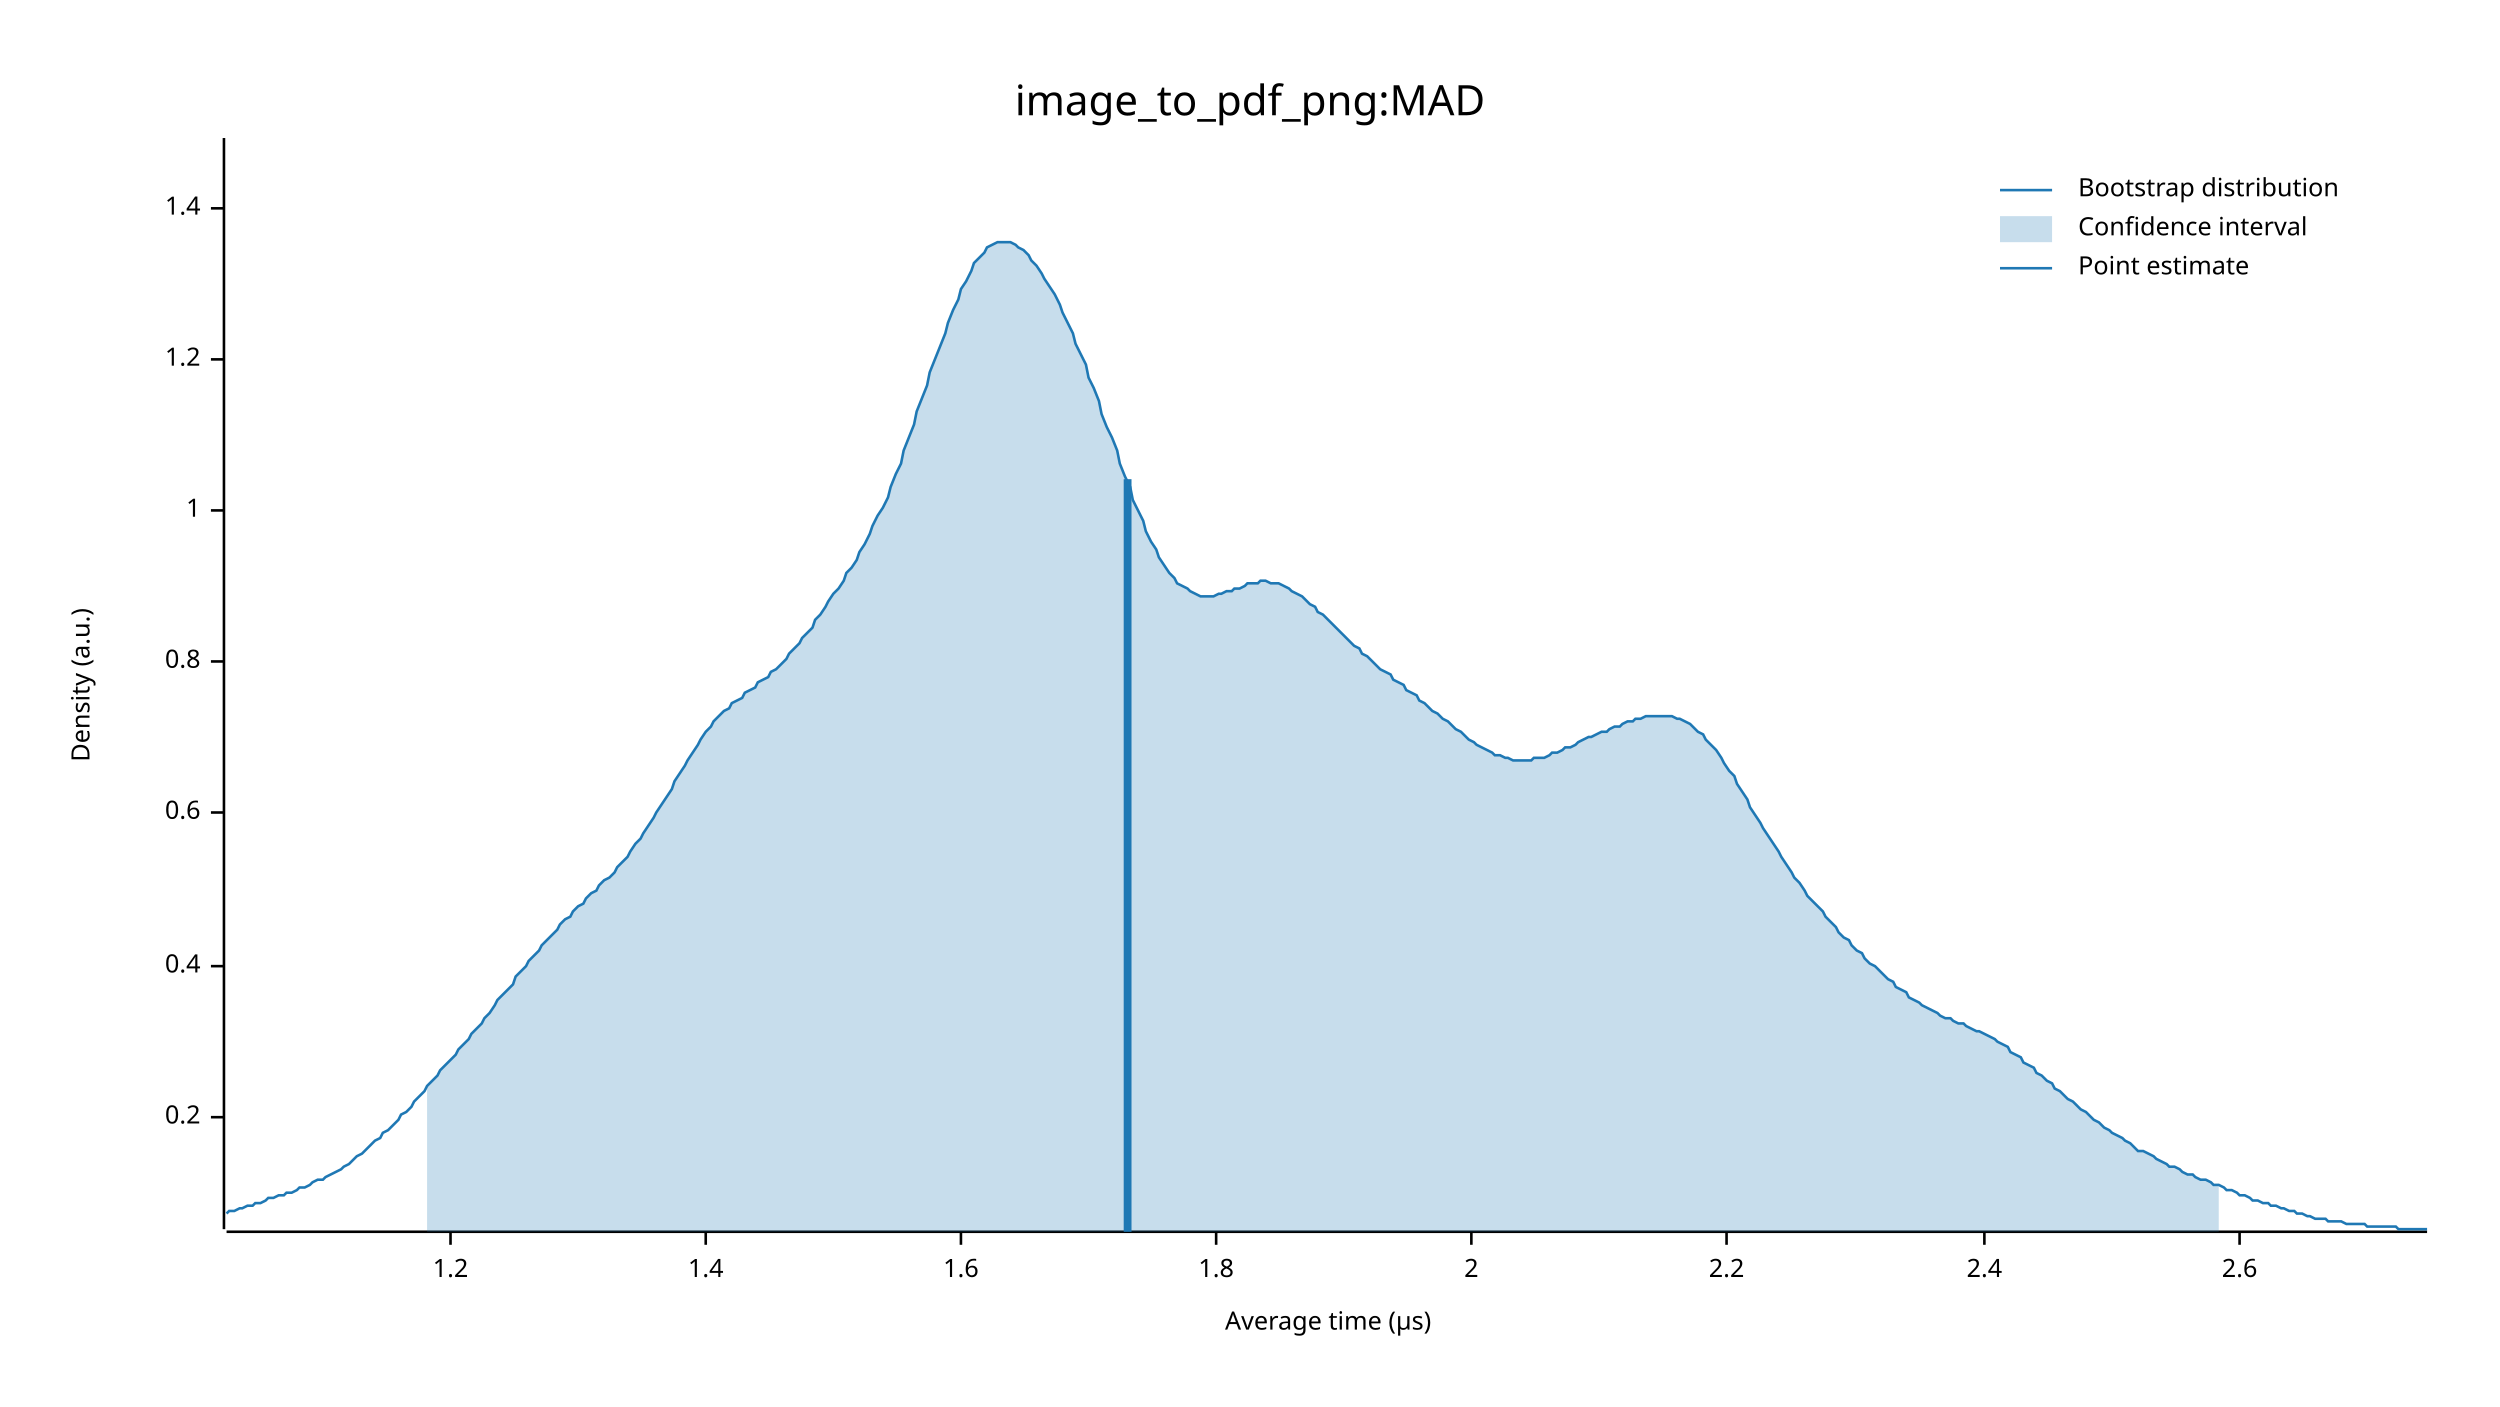
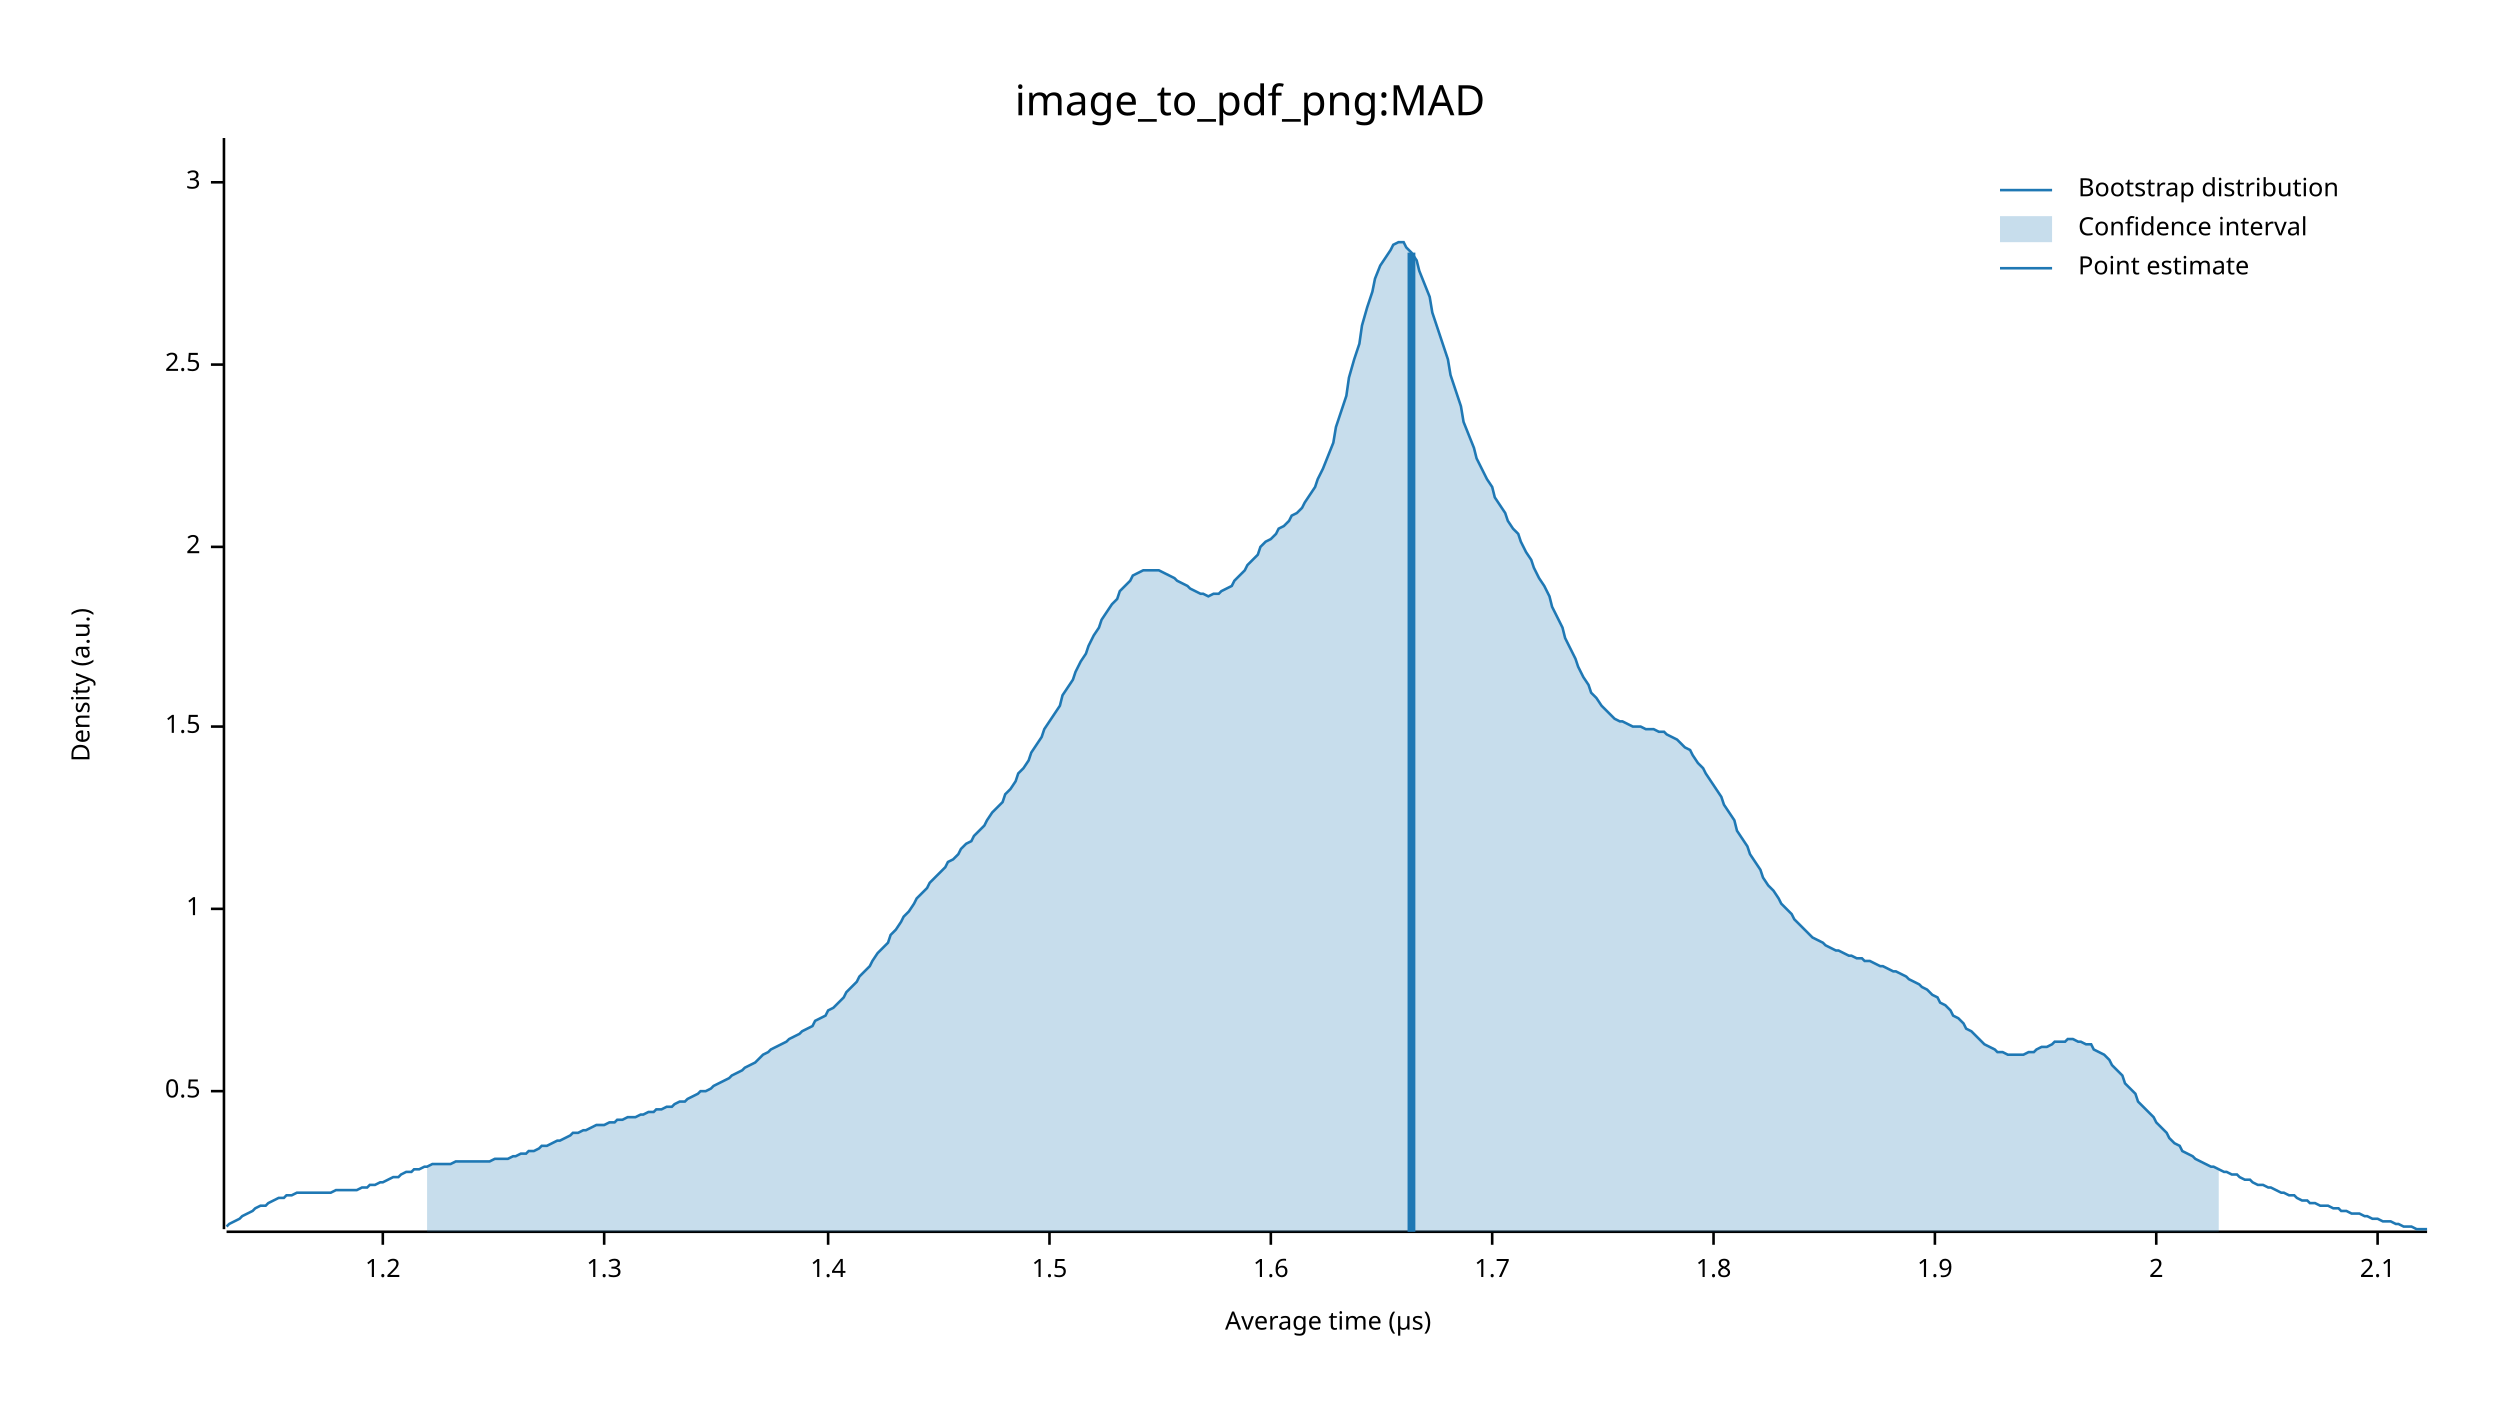
<svg xmlns="http://www.w3.org/2000/svg" width="960" height="540" viewBox="0 0 960 540">
  <text x="480" y="32" dy="0.76em" text-anchor="middle" font-family="sans-serif" font-size="16.129" opacity="1" fill="#000000">
image_to_pdf_png:MAD
</text>
  <text x="27" y="263" dy="0.76em" text-anchor="middle" font-family="sans-serif" font-size="9.677" opacity="1" fill="#000000" transform="rotate(270, 27, 263)">
Density (a.u.)
</text>
  <text x="510" y="513" dy="-0.5ex" text-anchor="middle" font-family="sans-serif" font-size="9.677" opacity="1" fill="#000000">
Average time (µs)
</text>
  <polyline fill="none" opacity="1" stroke="#000000" stroke-width="1" points="86,53 86,472 " />
-   <text x="77" y="429" dy="0.5ex" text-anchor="end" font-family="sans-serif" font-size="9.677" opacity="1" fill="#000000">
- 0.2
+   <text x="77" y="419" dy="0.5ex" text-anchor="end" font-family="sans-serif" font-size="9.677" opacity="1" fill="#000000">
+ 0.5
</text>
-   <polyline fill="none" opacity="1" stroke="#000000" stroke-width="1" points="81,429 86,429 " />
-   <text x="77" y="371" dy="0.5ex" text-anchor="end" font-family="sans-serif" font-size="9.677" opacity="1" fill="#000000">
- 0.4
- </text>
-   <polyline fill="none" opacity="1" stroke="#000000" stroke-width="1" points="81,371 86,371 " />
-   <text x="77" y="312" dy="0.5ex" text-anchor="end" font-family="sans-serif" font-size="9.677" opacity="1" fill="#000000">
- 0.6
- </text>
-   <polyline fill="none" opacity="1" stroke="#000000" stroke-width="1" points="81,312 86,312 " />
-   <text x="77" y="254" dy="0.5ex" text-anchor="end" font-family="sans-serif" font-size="9.677" opacity="1" fill="#000000">
- 0.8
- </text>
-   <polyline fill="none" opacity="1" stroke="#000000" stroke-width="1" points="81,254 86,254 " />
-   <text x="77" y="196" dy="0.5ex" text-anchor="end" font-family="sans-serif" font-size="9.677" opacity="1" fill="#000000">
+   <polyline fill="none" opacity="1" stroke="#000000" stroke-width="1" points="81,419 86,419 " />
+   <text x="77" y="349" dy="0.5ex" text-anchor="end" font-family="sans-serif" font-size="9.677" opacity="1" fill="#000000">
1
</text>
-   <polyline fill="none" opacity="1" stroke="#000000" stroke-width="1" points="81,196 86,196 " />
-   <text x="77" y="138" dy="0.5ex" text-anchor="end" font-family="sans-serif" font-size="9.677" opacity="1" fill="#000000">
+   <polyline fill="none" opacity="1" stroke="#000000" stroke-width="1" points="81,349 86,349 " />
+   <text x="77" y="279" dy="0.5ex" text-anchor="end" font-family="sans-serif" font-size="9.677" opacity="1" fill="#000000">
+ 1.5
+ </text>
+   <polyline fill="none" opacity="1" stroke="#000000" stroke-width="1" points="81,279 86,279 " />
+   <text x="77" y="210" dy="0.5ex" text-anchor="end" font-family="sans-serif" font-size="9.677" opacity="1" fill="#000000">
+ 2
+ </text>
+   <polyline fill="none" opacity="1" stroke="#000000" stroke-width="1" points="81,210 86,210 " />
+   <text x="77" y="140" dy="0.5ex" text-anchor="end" font-family="sans-serif" font-size="9.677" opacity="1" fill="#000000">
+ 2.5
+ </text>
+   <polyline fill="none" opacity="1" stroke="#000000" stroke-width="1" points="81,140 86,140 " />
+   <text x="77" y="70" dy="0.5ex" text-anchor="end" font-family="sans-serif" font-size="9.677" opacity="1" fill="#000000">
+ 3
+ </text>
+   <polyline fill="none" opacity="1" stroke="#000000" stroke-width="1" points="81,70 86,70 " />
+   <polyline fill="none" opacity="1" stroke="#000000" stroke-width="1" points="87,473 932,473 " />
+   <text x="147" y="483" dy="0.76em" text-anchor="middle" font-family="sans-serif" font-size="9.677" opacity="1" fill="#000000">
1.2
</text>
-   <polyline fill="none" opacity="1" stroke="#000000" stroke-width="1" points="81,138 86,138 " />
-   <text x="77" y="80" dy="0.5ex" text-anchor="end" font-family="sans-serif" font-size="9.677" opacity="1" fill="#000000">
+   <polyline fill="none" opacity="1" stroke="#000000" stroke-width="1" points="147,473 147,478 " />
+   <text x="232" y="483" dy="0.76em" text-anchor="middle" font-family="sans-serif" font-size="9.677" opacity="1" fill="#000000">
+ 1.3
+ </text>
+   <polyline fill="none" opacity="1" stroke="#000000" stroke-width="1" points="232,473 232,478 " />
+   <text x="318" y="483" dy="0.76em" text-anchor="middle" font-family="sans-serif" font-size="9.677" opacity="1" fill="#000000">
1.4
</text>
-   <polyline fill="none" opacity="1" stroke="#000000" stroke-width="1" points="81,80 86,80 " />
-   <polyline fill="none" opacity="1" stroke="#000000" stroke-width="1" points="87,473 932,473 " />
-   <text x="173" y="483" dy="0.76em" text-anchor="middle" font-family="sans-serif" font-size="9.677" opacity="1" fill="#000000">
- 1.2
+   <polyline fill="none" opacity="1" stroke="#000000" stroke-width="1" points="318,473 318,478 " />
+   <text x="403" y="483" dy="0.76em" text-anchor="middle" font-family="sans-serif" font-size="9.677" opacity="1" fill="#000000">
+ 1.5
</text>
-   <polyline fill="none" opacity="1" stroke="#000000" stroke-width="1" points="173,473 173,478 " />
-   <text x="271" y="483" dy="0.76em" text-anchor="middle" font-family="sans-serif" font-size="9.677" opacity="1" fill="#000000">
- 1.4
- </text>
-   <polyline fill="none" opacity="1" stroke="#000000" stroke-width="1" points="271,473 271,478 " />
-   <text x="369" y="483" dy="0.76em" text-anchor="middle" font-family="sans-serif" font-size="9.677" opacity="1" fill="#000000">
+   <polyline fill="none" opacity="1" stroke="#000000" stroke-width="1" points="403,473 403,478 " />
+   <text x="488" y="483" dy="0.76em" text-anchor="middle" font-family="sans-serif" font-size="9.677" opacity="1" fill="#000000">
1.6
</text>
-   <polyline fill="none" opacity="1" stroke="#000000" stroke-width="1" points="369,473 369,478 " />
-   <text x="467" y="483" dy="0.76em" text-anchor="middle" font-family="sans-serif" font-size="9.677" opacity="1" fill="#000000">
+   <polyline fill="none" opacity="1" stroke="#000000" stroke-width="1" points="488,473 488,478 " />
+   <text x="573" y="483" dy="0.76em" text-anchor="middle" font-family="sans-serif" font-size="9.677" opacity="1" fill="#000000">
+ 1.7
+ </text>
+   <polyline fill="none" opacity="1" stroke="#000000" stroke-width="1" points="573,473 573,478 " />
+   <text x="658" y="483" dy="0.76em" text-anchor="middle" font-family="sans-serif" font-size="9.677" opacity="1" fill="#000000">
1.8
</text>
-   <polyline fill="none" opacity="1" stroke="#000000" stroke-width="1" points="467,473 467,478 " />
-   <text x="565" y="483" dy="0.76em" text-anchor="middle" font-family="sans-serif" font-size="9.677" opacity="1" fill="#000000">
+   <polyline fill="none" opacity="1" stroke="#000000" stroke-width="1" points="658,473 658,478 " />
+   <text x="743" y="483" dy="0.76em" text-anchor="middle" font-family="sans-serif" font-size="9.677" opacity="1" fill="#000000">
+ 1.9
+ </text>
+   <polyline fill="none" opacity="1" stroke="#000000" stroke-width="1" points="743,473 743,478 " />
+   <text x="828" y="483" dy="0.76em" text-anchor="middle" font-family="sans-serif" font-size="9.677" opacity="1" fill="#000000">
2
</text>
-   <polyline fill="none" opacity="1" stroke="#000000" stroke-width="1" points="565,473 565,478 " />
-   <text x="663" y="483" dy="0.76em" text-anchor="middle" font-family="sans-serif" font-size="9.677" opacity="1" fill="#000000">
- 2.2
+   <polyline fill="none" opacity="1" stroke="#000000" stroke-width="1" points="828,473 828,478 " />
+   <text x="913" y="483" dy="0.76em" text-anchor="middle" font-family="sans-serif" font-size="9.677" opacity="1" fill="#000000">
+ 2.1
</text>
-   <polyline fill="none" opacity="1" stroke="#000000" stroke-width="1" points="663,473 663,478 " />
-   <text x="762" y="483" dy="0.76em" text-anchor="middle" font-family="sans-serif" font-size="9.677" opacity="1" fill="#000000">
- 2.4
- </text>
-   <polyline fill="none" opacity="1" stroke="#000000" stroke-width="1" points="762,473 762,478 " />
-   <text x="860" y="483" dy="0.76em" text-anchor="middle" font-family="sans-serif" font-size="9.677" opacity="1" fill="#000000">
- 2.6
- </text>
-   <polyline fill="none" opacity="1" stroke="#000000" stroke-width="1" points="860,473 860,478 " />
-   <polyline fill="none" opacity="1" stroke="#1F78B4" stroke-width="1" points="87,466 88,465 90,465 92,464 93,464 95,463 97,463 98,462 100,462 102,461 103,460 105,460 107,459 109,459 110,458 112,458 114,457 115,456 117,456 119,455 120,454 122,453 124,453 125,452 127,451 129,450 131,449 132,448 134,447 136,445 137,444 139,443 141,441 142,440 144,438 146,437 147,435 149,434 151,432 153,430 154,428 156,427 158,425 159,423 161,421 163,419 164,417 166,415 168,413 169,411 171,409 173,407 175,405 176,403 178,401 180,399 181,397 183,395 185,393 186,391 188,389 190,386 191,384 193,382 195,380 197,378 198,375 200,373 202,371 203,369 205,367 207,365 208,363 210,361 212,359 214,357 215,355 217,353 219,352 220,350 222,348 224,347 225,345 227,343 229,342 230,340 232,338 234,337 236,335 237,333 239,331 241,329 242,327 244,324 246,322 247,320 249,317 251,314 252,312 254,309 256,306 258,303 259,300 261,297 263,294 264,292 266,289 268,286 269,284 271,281 273,279 274,277 276,275 278,273 280,272 281,270 283,269 285,268 286,266 288,265 290,264 291,262 293,261 295,260 296,258 298,257 300,255 302,253 303,251 305,249 307,247 308,245 310,243 312,241 313,238 315,236 317,233 318,231 320,228 322,226 324,223 325,220 327,218 329,215 330,212 332,209 334,205 335,202 337,198 339,195 341,191 342,187 344,182 346,178 347,173 349,168 351,163 352,158 354,153 356,148 357,143 359,138 361,133 363,128 364,124 366,119 368,115 369,111 371,108 373,104 374,101 376,99 378,97 379,95 381,94 383,93 385,93 386,93 388,93 390,94 391,95 393,96 395,98 396,100 398,102 400,105 401,107 403,110 405,113 407,117 408,120 410,124 412,128 413,132 415,136 417,140 418,145 420,149 422,154 423,159 425,164 427,168 429,173 430,178 432,183 434,187 435,192 437,196 439,200 440,204 442,208 444,211 445,214 447,217 449,220 451,222 452,224 454,225 456,226 457,227 459,228 461,229 462,229 464,229 466,229 468,228 469,228 471,227 473,227 474,226 476,226 478,225 479,224 481,224 483,224 484,223 486,223 488,224 490,224 491,224 493,225 495,226 496,227 498,228 500,229 501,230 503,232 505,233 506,235 508,236 510,238 512,240 513,241 515,243 517,245 518,246 520,248 522,249 523,251 525,252 527,254 528,255 530,257 532,258 534,259 535,261 537,262 539,263 540,265 542,266 544,267 545,269 547,270 549,272 550,273 552,274 554,276 556,277 557,278 559,280 561,281 562,282 564,284 566,285 567,286 569,287 571,288 573,289 574,290 576,290 578,291 579,291 581,292 583,292 584,292 586,292 588,292 589,291 591,291 593,291 595,290 596,289 598,289 600,288 601,287 603,287 605,286 606,285 608,284 610,283 611,283 613,282 615,281 617,281 618,280 620,279 622,279 623,278 625,277 627,277 628,276 630,276 632,275 633,275 635,275 637,275 639,275 640,275 642,275 644,276 645,276 647,277 649,278 650,279 652,281 654,282 655,284 657,286 659,288 661,291 662,293 664,296 666,298 667,301 669,304 671,307 672,310 674,313 676,316 677,318 679,321 681,324 683,327 684,329 686,332 688,335 689,337 691,339 693,342 694,344 696,346 698,348 700,350 701,352 703,354 705,356 706,358 708,360 710,361 711,363 713,365 715,366 716,368 718,370 720,371 722,373 723,374 725,376 727,377 728,379 730,380 732,381 733,383 735,384 737,385 738,386 740,387 742,388 744,389 745,390 747,391 749,391 750,392 752,393 754,393 755,394 757,395 759,396 760,396 762,397 764,398 766,399 767,400 769,401 771,402 772,404 774,405 776,406 777,408 779,409 781,410 782,412 784,413 786,415 788,416 789,418 791,419 793,421 794,422 796,423 798,425 799,426 801,427 803,429 804,430 806,431 808,433 810,434 811,435 813,436 815,437 816,438 818,439 820,441 821,442 823,442 825,443 827,444 828,445 830,446 832,447 833,448 835,448 837,449 838,450 840,451 842,451 843,452 845,453 847,453 849,454 850,455 852,455 854,456 855,457 857,457 859,458 860,459 862,459 864,460 865,461 867,461 869,462 871,462 872,463 874,463 876,464 877,464 879,465 881,465 882,466 884,466 886,467 887,467 889,468 891,468 893,468 894,469 896,469 898,469 899,469 901,470 903,470 904,470 906,470 908,470 909,471 911,471 913,471 915,471 916,471 918,471 920,471 921,472 923,472 925,472 926,472 928,472 930,472 932,472 " />
-   <polygon opacity="0.25" fill="#1F78B4" points="164,417 166,415 168,413 169,411 171,409 173,407 175,405 176,403 178,401 180,399 181,397 183,395 185,393 186,391 188,389 190,386 191,384 193,382 195,380 197,378 198,375 200,373 202,371 203,369 205,367 207,365 208,363 210,361 212,359 214,357 215,355 217,353 219,352 220,350 222,348 224,347 225,345 227,343 229,342 230,340 232,338 234,337 236,335 237,333 239,331 241,329 242,327 244,324 246,322 247,320 249,317 251,314 252,312 254,309 256,306 258,303 259,300 261,297 263,294 264,292 266,289 268,286 269,284 271,281 273,279 274,277 276,275 278,273 280,272 281,270 283,269 285,268 286,266 288,265 290,264 291,262 293,261 295,260 296,258 298,257 300,255 302,253 303,251 305,249 307,247 308,245 310,243 312,241 313,238 315,236 317,233 318,231 320,228 322,226 324,223 325,220 327,218 329,215 330,212 332,209 334,205 335,202 337,198 339,195 341,191 342,187 344,182 346,178 347,173 349,168 351,163 352,158 354,153 356,148 357,143 359,138 361,133 363,128 364,124 366,119 368,115 369,111 371,108 373,104 374,101 376,99 378,97 379,95 381,94 383,93 385,93 386,93 388,93 390,94 391,95 393,96 395,98 396,100 398,102 400,105 401,107 403,110 405,113 407,117 408,120 410,124 412,128 413,132 415,136 417,140 418,145 420,149 422,154 423,159 425,164 427,168 429,173 430,178 432,183 434,187 435,192 437,196 439,200 440,204 442,208 444,211 445,214 447,217 449,220 451,222 452,224 454,225 456,226 457,227 459,228 461,229 462,229 464,229 466,229 468,228 469,228 471,227 473,227 474,226 476,226 478,225 479,224 481,224 483,224 484,223 486,223 488,224 490,224 491,224 493,225 495,226 496,227 498,228 500,229 501,230 503,232 505,233 506,235 508,236 510,238 512,240 513,241 515,243 517,245 518,246 520,248 522,249 523,251 525,252 527,254 528,255 530,257 532,258 534,259 535,261 537,262 539,263 540,265 542,266 544,267 545,269 547,270 549,272 550,273 552,274 554,276 556,277 557,278 559,280 561,281 562,282 564,284 566,285 567,286 569,287 571,288 573,289 574,290 576,290 578,291 579,291 581,292 583,292 584,292 586,292 588,292 589,291 591,291 593,291 595,290 596,289 598,289 600,288 601,287 603,287 605,286 606,285 608,284 610,283 611,283 613,282 615,281 617,281 618,280 620,279 622,279 623,278 625,277 627,277 628,276 630,276 632,275 633,275 635,275 637,275 639,275 640,275 642,275 644,276 645,276 647,277 649,278 650,279 652,281 654,282 655,284 657,286 659,288 661,291 662,293 664,296 666,298 667,301 669,304 671,307 672,310 674,313 676,316 677,318 679,321 681,324 683,327 684,329 686,332 688,335 689,337 691,339 693,342 694,344 696,346 698,348 700,350 701,352 703,354 705,356 706,358 708,360 710,361 711,363 713,365 715,366 716,368 718,370 720,371 722,373 723,374 725,376 727,377 728,379 730,380 732,381 733,383 735,384 737,385 738,386 740,387 742,388 744,389 745,390 747,391 749,391 750,392 752,393 754,393 755,394 757,395 759,396 760,396 762,397 764,398 766,399 767,400 769,401 771,402 772,404 774,405 776,406 777,408 779,409 781,410 782,412 784,413 786,415 788,416 789,418 791,419 793,421 794,422 796,423 798,425 799,426 801,427 803,429 804,430 806,431 808,433 810,434 811,435 813,436 815,437 816,438 818,439 820,441 821,442 823,442 825,443 827,444 828,445 830,446 832,447 833,448 835,448 837,449 838,450 840,451 842,451 843,452 845,453 847,453 849,454 850,455 852,455 852,473 164,473 " />
-   <polyline fill="none" opacity="1" stroke="#1F78B4" stroke-width="3" points="433,473 433,184 " />
+   <polyline fill="none" opacity="1" stroke="#000000" stroke-width="1" points="913,473 913,478 " />
+   <polyline fill="none" opacity="1" stroke="#1F78B4" stroke-width="1" points="87,471 88,470 90,469 92,468 93,467 95,466 97,465 98,464 100,463 102,463 103,462 105,461 107,460 109,460 110,459 112,459 114,458 115,458 117,458 119,458 120,458 122,458 124,458 125,458 127,458 129,457 131,457 132,457 134,457 136,457 137,457 139,456 141,456 142,455 144,455 146,454 147,454 149,453 151,452 153,452 154,451 156,450 158,450 159,449 161,449 163,448 164,448 166,447 168,447 169,447 171,447 173,447 175,446 176,446 178,446 180,446 181,446 183,446 185,446 186,446 188,446 190,445 191,445 193,445 195,445 197,444 198,444 200,443 202,443 203,442 205,442 207,441 208,440 210,440 212,439 214,438 215,438 217,437 219,436 220,435 222,435 224,434 225,434 227,433 229,432 230,432 232,432 234,431 236,431 237,430 239,430 241,429 242,429 244,429 246,428 247,428 249,427 251,427 252,426 254,426 256,425 258,425 259,424 261,423 263,423 264,422 266,421 268,420 269,419 271,419 273,418 274,417 276,416 278,415 280,414 281,413 283,412 285,411 286,410 288,409 290,408 291,407 293,405 295,404 296,403 298,402 300,401 302,400 303,399 305,398 307,397 308,396 310,395 312,394 313,392 315,391 317,390 318,388 320,387 322,385 324,383 325,381 327,379 329,377 330,375 332,373 334,371 335,369 337,366 339,364 341,362 342,359 344,357 346,354 347,352 349,350 351,347 352,345 354,343 356,341 357,339 359,337 361,335 363,333 364,331 366,330 368,328 369,326 371,324 373,323 374,321 376,319 378,317 379,315 381,312 383,310 385,308 386,305 388,303 390,300 391,297 393,295 395,292 396,289 398,286 400,283 401,280 403,277 405,274 407,271 408,267 410,264 412,261 413,258 415,254 417,251 418,248 420,244 422,241 423,238 425,235 427,232 429,230 430,227 432,225 434,223 435,221 437,220 439,219 440,219 442,219 444,219 445,219 447,220 449,221 451,222 452,223 454,224 456,225 457,226 459,227 461,228 462,228 464,229 466,228 468,228 469,227 471,226 473,225 474,223 476,221 478,219 479,217 481,215 483,213 484,210 486,208 488,207 490,205 491,203 493,202 495,200 496,198 498,197 500,195 501,193 503,190 505,187 506,184 508,180 510,175 512,170 513,164 515,158 517,152 518,145 520,138 522,132 523,125 525,118 527,112 528,107 530,102 532,99 534,96 535,94 537,93 539,93 540,95 542,97 544,100 545,104 547,109 549,114 550,120 552,126 554,132 556,138 557,144 559,150 561,156 562,162 564,167 566,172 567,176 569,180 571,184 573,187 574,191 576,194 578,197 579,200 581,203 583,205 584,208 586,212 588,215 589,218 591,222 593,225 595,229 596,233 598,237 600,241 601,245 603,249 605,253 606,256 608,260 610,263 611,266 613,268 615,271 617,273 618,274 620,276 622,277 623,277 625,278 627,279 628,279 630,279 632,280 633,280 635,280 637,281 639,281 640,282 642,283 644,284 645,285 647,287 649,288 650,290 652,293 654,295 655,297 657,300 659,303 661,306 662,309 664,312 666,315 667,319 669,322 671,325 672,328 674,331 676,334 677,337 679,340 681,342 683,345 684,347 686,349 688,351 689,353 691,355 693,357 694,358 696,360 698,361 700,362 701,363 703,364 705,365 706,365 708,366 710,367 711,367 713,368 715,368 716,369 718,369 720,370 722,371 723,371 725,372 727,373 728,373 730,374 732,375 733,376 735,377 737,378 738,379 740,380 742,382 744,383 745,385 747,386 749,388 750,390 752,391 754,393 755,395 757,396 759,398 760,399 762,401 764,402 766,403 767,404 769,404 771,405 772,405 774,405 776,405 777,405 779,404 781,404 782,403 784,402 786,402 788,401 789,400 791,400 793,400 794,399 796,399 798,400 799,400 801,401 803,401 804,403 806,404 808,405 810,407 811,409 813,411 815,413 816,416 818,418 820,420 821,423 823,425 825,427 827,429 828,431 830,433 832,435 833,437 835,439 837,440 838,442 840,443 842,444 843,445 845,446 847,447 849,448 850,448 852,449 854,450 855,450 857,451 859,451 860,452 862,453 864,453 865,454 867,455 869,455 871,456 872,456 874,457 876,458 877,458 879,459 881,459 882,460 884,461 886,461 887,462 889,462 891,463 893,463 894,463 896,464 898,464 899,465 901,465 903,466 904,466 906,466 908,467 909,467 911,468 913,468 915,469 916,469 918,469 920,470 921,470 923,471 925,471 926,471 928,472 930,472 932,472 " />
+   <polygon opacity="0.25" fill="#1F78B4" points="164,448 166,447 168,447 169,447 171,447 173,447 175,446 176,446 178,446 180,446 181,446 183,446 185,446 186,446 188,446 190,445 191,445 193,445 195,445 197,444 198,444 200,443 202,443 203,442 205,442 207,441 208,440 210,440 212,439 214,438 215,438 217,437 219,436 220,435 222,435 224,434 225,434 227,433 229,432 230,432 232,432 234,431 236,431 237,430 239,430 241,429 242,429 244,429 246,428 247,428 249,427 251,427 252,426 254,426 256,425 258,425 259,424 261,423 263,423 264,422 266,421 268,420 269,419 271,419 273,418 274,417 276,416 278,415 280,414 281,413 283,412 285,411 286,410 288,409 290,408 291,407 293,405 295,404 296,403 298,402 300,401 302,400 303,399 305,398 307,397 308,396 310,395 312,394 313,392 315,391 317,390 318,388 320,387 322,385 324,383 325,381 327,379 329,377 330,375 332,373 334,371 335,369 337,366 339,364 341,362 342,359 344,357 346,354 347,352 349,350 351,347 352,345 354,343 356,341 357,339 359,337 361,335 363,333 364,331 366,330 368,328 369,326 371,324 373,323 374,321 376,319 378,317 379,315 381,312 383,310 385,308 386,305 388,303 390,300 391,297 393,295 395,292 396,289 398,286 400,283 401,280 403,277 405,274 407,271 408,267 410,264 412,261 413,258 415,254 417,251 418,248 420,244 422,241 423,238 425,235 427,232 429,230 430,227 432,225 434,223 435,221 437,220 439,219 440,219 442,219 444,219 445,219 447,220 449,221 451,222 452,223 454,224 456,225 457,226 459,227 461,228 462,228 464,229 466,228 468,228 469,227 471,226 473,225 474,223 476,221 478,219 479,217 481,215 483,213 484,210 486,208 488,207 490,205 491,203 493,202 495,200 496,198 498,197 500,195 501,193 503,190 505,187 506,184 508,180 510,175 512,170 513,164 515,158 517,152 518,145 520,138 522,132 523,125 525,118 527,112 528,107 530,102 532,99 534,96 535,94 537,93 539,93 540,95 542,97 544,100 545,104 547,109 549,114 550,120 552,126 554,132 556,138 557,144 559,150 561,156 562,162 564,167 566,172 567,176 569,180 571,184 573,187 574,191 576,194 578,197 579,200 581,203 583,205 584,208 586,212 588,215 589,218 591,222 593,225 595,229 596,233 598,237 600,241 601,245 603,249 605,253 606,256 608,260 610,263 611,266 613,268 615,271 617,273 618,274 620,276 622,277 623,277 625,278 627,279 628,279 630,279 632,280 633,280 635,280 637,281 639,281 640,282 642,283 644,284 645,285 647,287 649,288 650,290 652,293 654,295 655,297 657,300 659,303 661,306 662,309 664,312 666,315 667,319 669,322 671,325 672,328 674,331 676,334 677,337 679,340 681,342 683,345 684,347 686,349 688,351 689,353 691,355 693,357 694,358 696,360 698,361 700,362 701,363 703,364 705,365 706,365 708,366 710,367 711,367 713,368 715,368 716,369 718,369 720,370 722,371 723,371 725,372 727,373 728,373 730,374 732,375 733,376 735,377 737,378 738,379 740,380 742,382 744,383 745,385 747,386 749,388 750,390 752,391 754,393 755,395 757,396 759,398 760,399 762,401 764,402 766,403 767,404 769,404 771,405 772,405 774,405 776,405 777,405 779,404 781,404 782,403 784,402 786,402 788,401 789,400 791,400 793,400 794,399 796,399 798,400 799,400 801,401 803,401 804,403 806,404 808,405 810,407 811,409 813,411 815,413 816,416 818,418 820,420 821,423 823,425 825,427 827,429 828,431 830,433 832,435 833,437 835,439 837,440 838,442 840,443 842,444 843,445 845,446 847,447 849,448 850,448 852,449 852,473 164,473 " />
+   <polyline fill="none" opacity="1" stroke="#1F78B4" stroke-width="3" points="542,473 542,97 " />
  <text x="798" y="68" dy="0.76em" text-anchor="start" font-family="sans-serif" font-size="9.677" opacity="1" fill="#000000">
Bootstrap distribution
</text>
  <text x="798" y="83" dy="0.76em" text-anchor="start" font-family="sans-serif" font-size="9.677" opacity="1" fill="#000000">
Confidence interval
</text>
  <text x="798" y="98" dy="0.76em" text-anchor="start" font-family="sans-serif" font-size="9.677" opacity="1" fill="#000000">
Point estimate
</text>
  <polyline fill="none" opacity="1" stroke="#1F78B4" stroke-width="1" points="768,73 788,73 " />
  <rect x="768" y="83" width="20" height="10" opacity="0.25" fill="#1F78B4" stroke="none" />
  <polyline fill="none" opacity="1" stroke="#1F78B4" stroke-width="1" points="768,103 788,103 " />
</svg>
